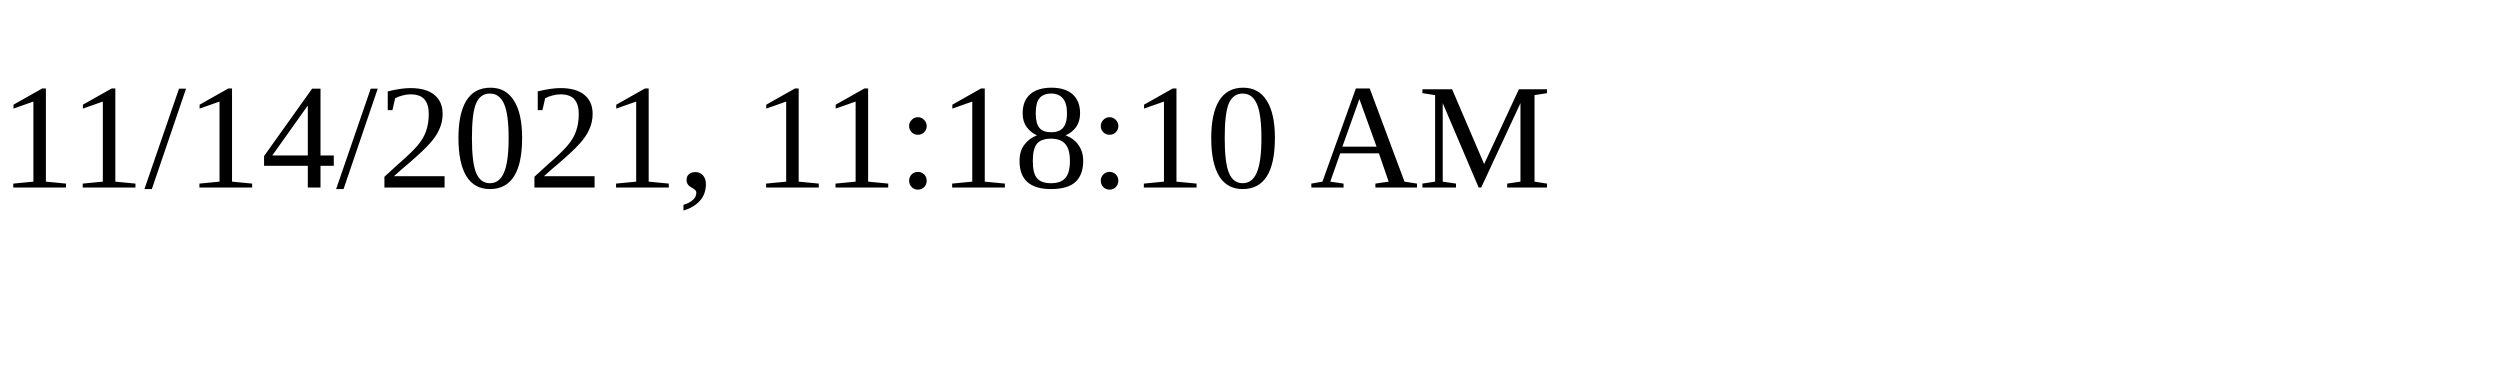
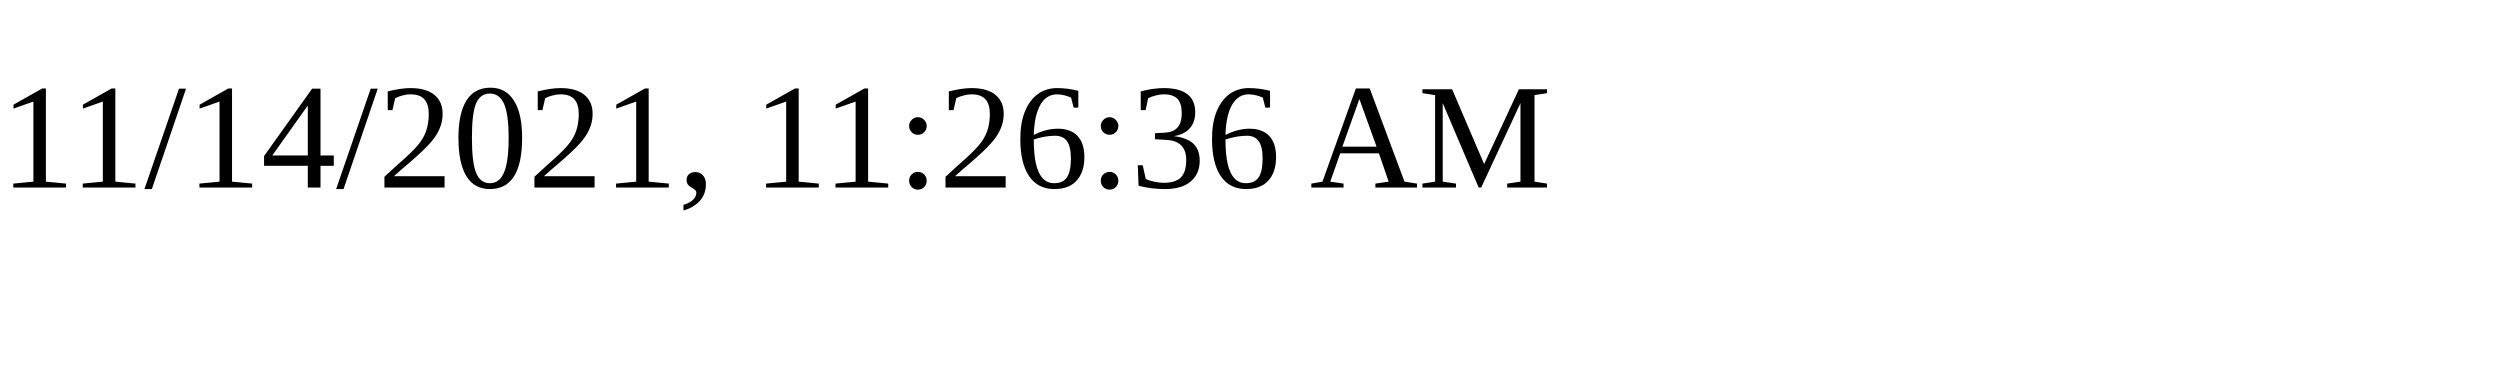
<svg xmlns="http://www.w3.org/2000/svg" height="30" width="200">
-   <text x="0" y="15">11/14/2021, 11:18:10 AM</text>
+   <text x="0" y="15">11/14/2021, 11:26:36 AM</text>
</svg>
